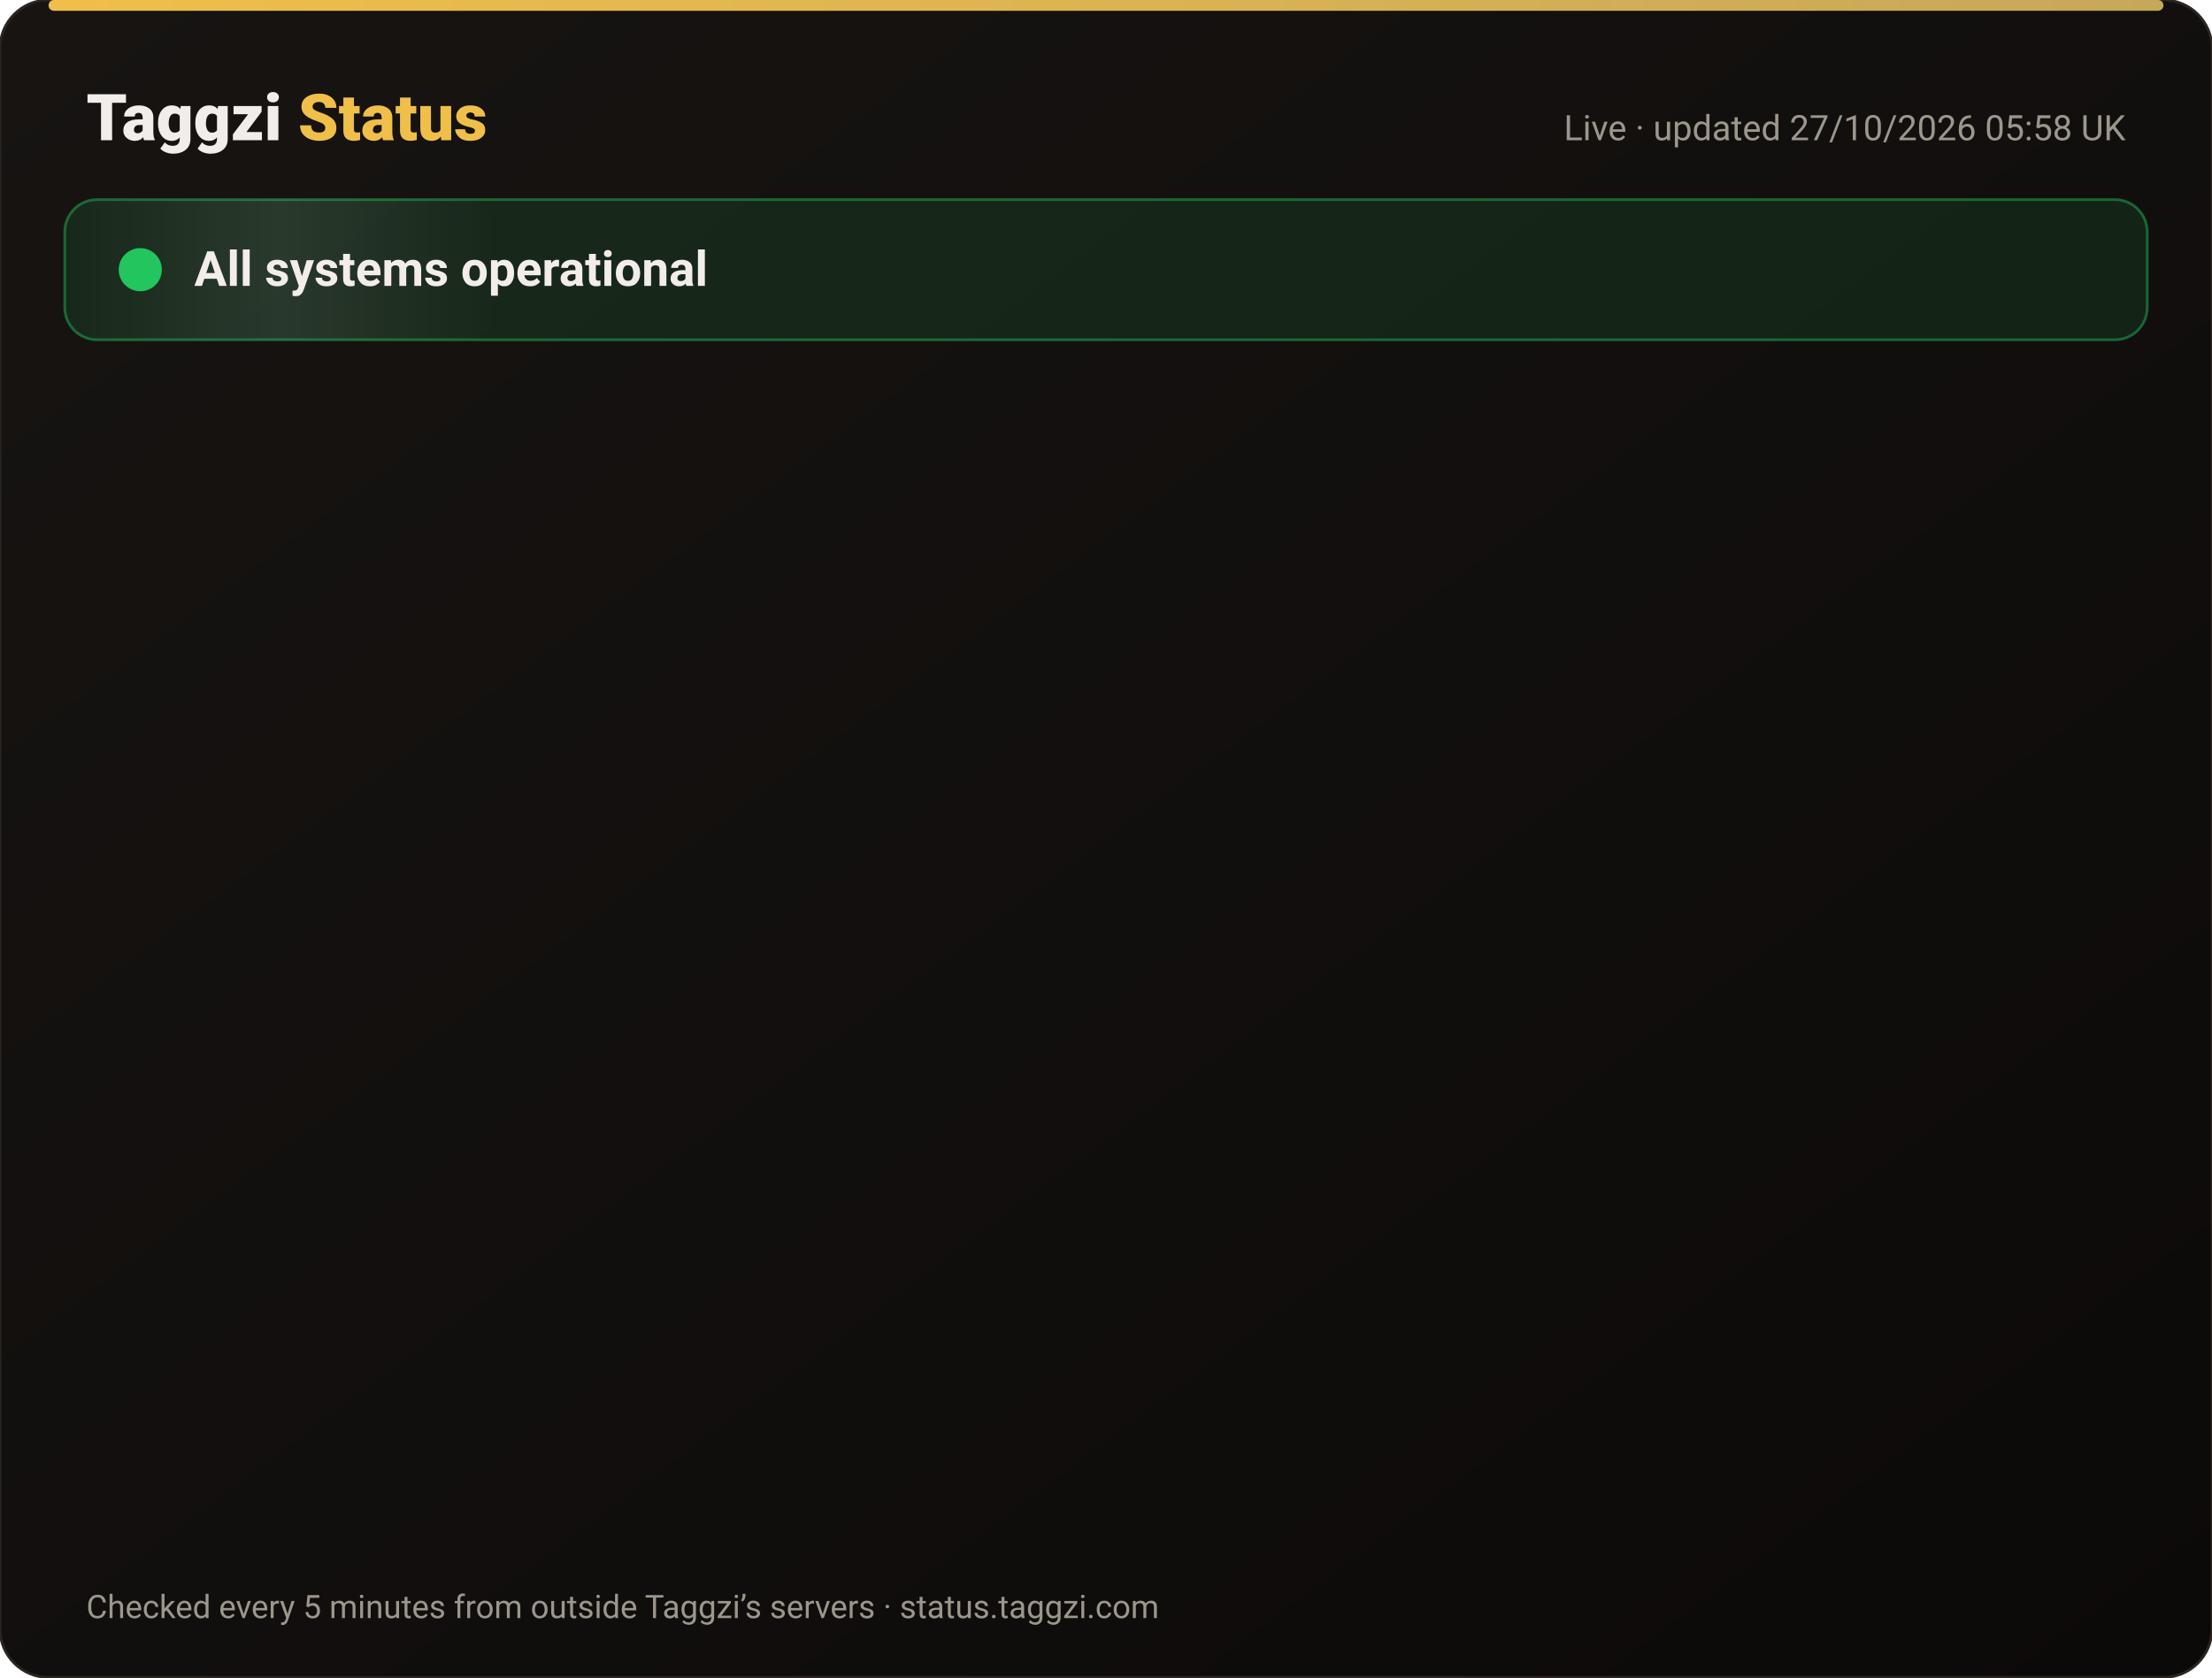
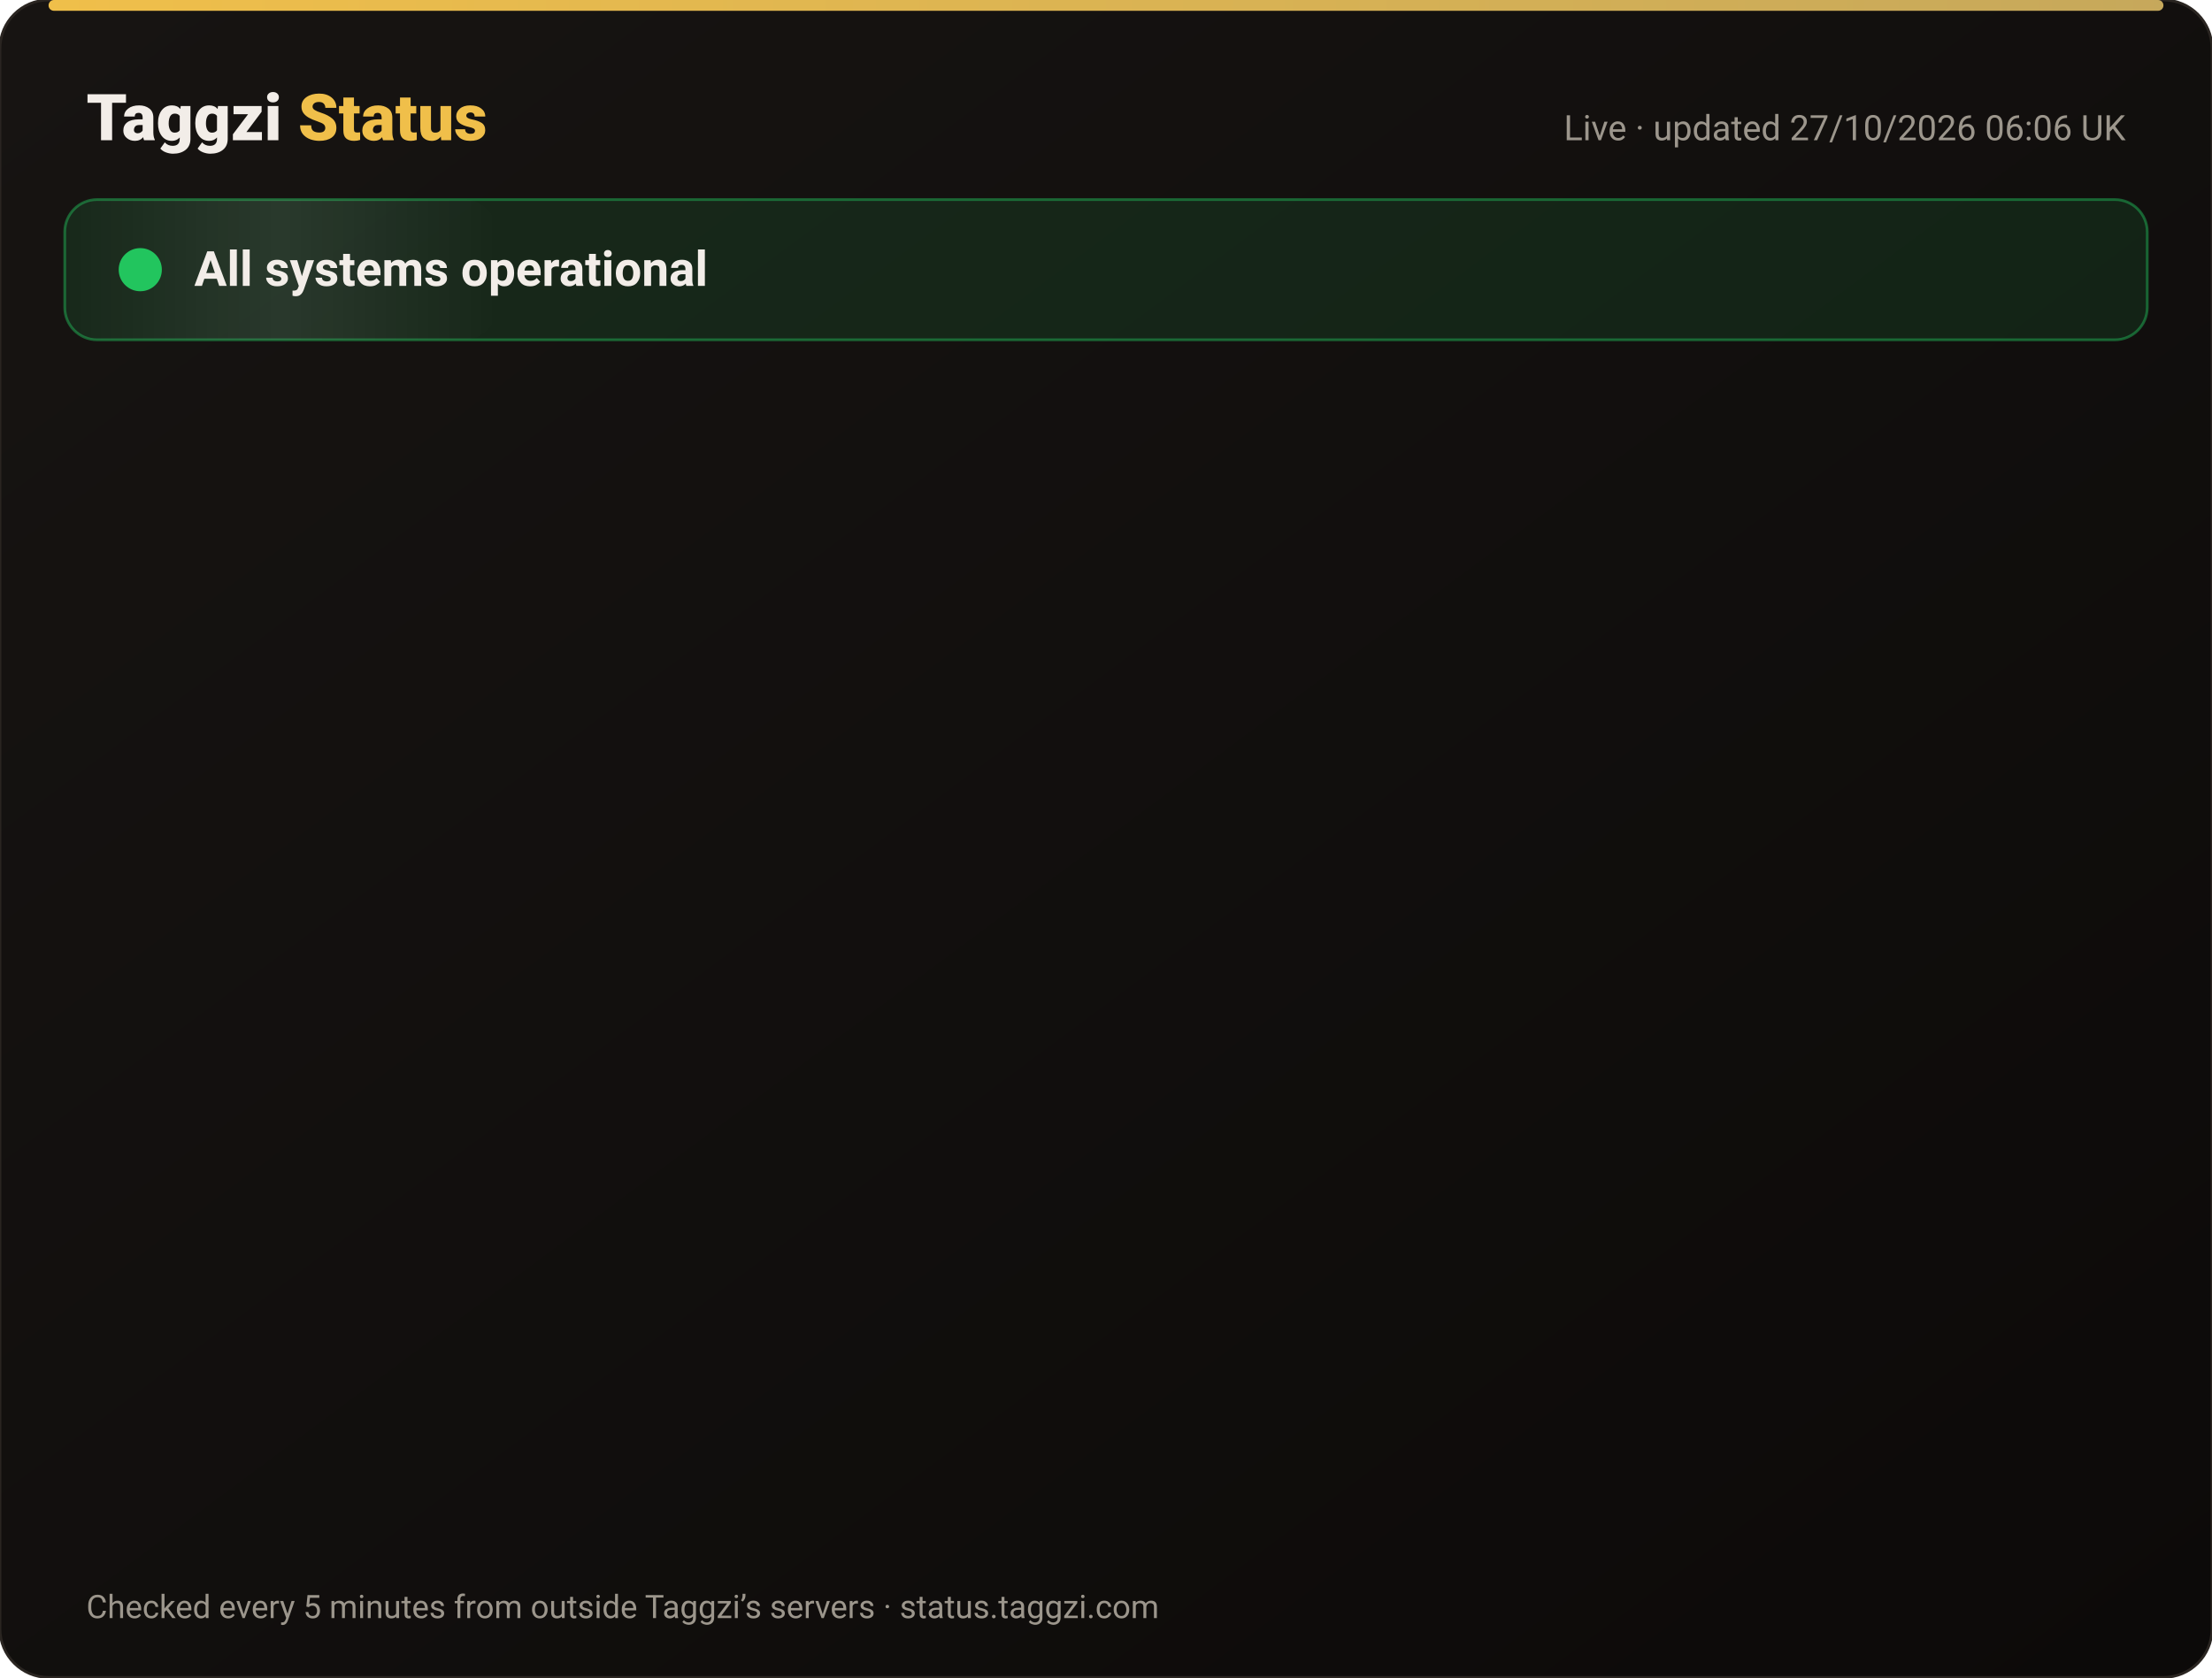
<svg xmlns="http://www.w3.org/2000/svg" width="820" height="622" viewBox="0 0 820 622" font-family="-apple-system,Segoe UI,Roboto,Helvetica,Arial,sans-serif">
  <defs>
    <linearGradient id="bg" x1="0" y1="0" x2="1" y2="1">
      <stop offset="0" stop-color="#171412" />
      <stop offset="1" stop-color="#0C0A09" />
    </linearGradient>
    <linearGradient id="gold" x1="0" x2="1">
      <stop offset="0" stop-color="#F0BF4A" />
      <stop offset="1" stop-color="#c6a85b" />
    </linearGradient>
    <linearGradient id="shine" x1="0" x2="1">
      <stop offset="0" stop-color="#fff" stop-opacity="0" />
      <stop offset=".5" stop-color="#fff" stop-opacity=".08" />
      <stop offset="1" stop-color="#fff" stop-opacity="0" />
    </linearGradient>
  </defs>
  <rect width="820" height="622" rx="18" fill="url(#bg)" stroke="#2a2521" />
  <rect x="18" y="0" width="784" height="4" rx="2" fill="url(#gold)" />
  <text x="32" y="52" font-size="24" font-weight="800" fill="#F2EDE8">Taggzi <tspan fill="#F0BF4A">Status</tspan>
  </text>
-   <text x="788" y="52" font-size="13" fill="#9C968C" text-anchor="end">Live · updated 27/10/2026 05:58 UK</text>
+   <text x="788" y="52" font-size="13" fill="#9C968C" text-anchor="end">Live · updated 27/10/2026 06:06 UK</text>
  <rect x="24" y="74" width="772" height="52" rx="12" fill="#22c55e" fill-opacity=".12" stroke="#22c55e" stroke-opacity=".45" />
  <rect x="24" y="74" width="160" height="52" rx="12" fill="url(#shine)">
    <animate attributeName="x" from="-160" to="820" dur="4s" repeatCount="indefinite" />
  </rect>
  <circle cx="52" cy="100" r="7" fill="#22c55e" />
  <circle cx="52" cy="100" r="7" fill="none" stroke="#22c55e" stroke-width="2">
    <animate attributeName="r" values="7;15;7" dur="2s" repeatCount="indefinite" />
    <animate attributeName="opacity" values=".9;0;.9" dur="2s" repeatCount="indefinite" />
  </circle>
  <text x="72" y="106" font-size="18" font-weight="700" fill="#F2EDE8">All systems operational</text>
  <g opacity="0">
    <animate attributeName="opacity" from="0" to="1" begin="0.00s" dur=".6s" fill="freeze" />
    <line x1="32" y1="188" x2="788" y2="188" stroke="#2a2521" />
    <circle cx="44" cy="166" r="6" fill="#22c55e">
      <animate attributeName="opacity" values="1;.45;1" dur="2.4s" begin="0.00s" repeatCount="indefinite" />
    </circle>
    <text x="62" y="171" font-size="15" font-weight="650" fill="#F2EDE8">Website</text>
    <text x="630" y="171" font-size="13" fill="#9C968C" text-anchor="end">99.97% uptime</text>
    <rect x="648" y="154" width="140" height="24" rx="12" fill="#22c55e" fill-opacity=".14" stroke="#22c55e" stroke-opacity=".5" />
    <text x="718" y="171" font-size="12" font-weight="700" fill="#22c55e" text-anchor="middle">Operational</text>
  </g>
  <g opacity="0">
    <animate attributeName="opacity" from="0" to="1" begin="0.15s" dur=".6s" fill="freeze" />
    <line x1="32" y1="234" x2="788" y2="234" stroke="#2a2521" />
    <circle cx="44" cy="212" r="6" fill="#22c55e">
      <animate attributeName="opacity" values="1;.45;1" dur="2.4s" begin="0.15s" repeatCount="indefinite" />
    </circle>
    <text x="62" y="217" font-size="15" font-weight="650" fill="#F2EDE8">Tag scans</text>
    <text x="630" y="217" font-size="13" fill="#9C968C" text-anchor="end">99.97% uptime</text>
    <rect x="648" y="200" width="140" height="24" rx="12" fill="#22c55e" fill-opacity=".14" stroke="#22c55e" stroke-opacity=".5" />
    <text x="718" y="217" font-size="12" font-weight="700" fill="#22c55e" text-anchor="middle">Operational</text>
  </g>
  <g opacity="0">
    <animate attributeName="opacity" from="0" to="1" begin="0.30s" dur=".6s" fill="freeze" />
    <line x1="32" y1="280" x2="788" y2="280" stroke="#2a2521" />
    <circle cx="44" cy="258" r="6" fill="#22c55e">
      <animate attributeName="opacity" values="1;.45;1" dur="2.4s" begin="0.30s" repeatCount="indefinite" />
    </circle>
    <text x="62" y="263" font-size="15" font-weight="650" fill="#F2EDE8">Manual tag lookup</text>
    <text x="630" y="263" font-size="13" fill="#9C968C" text-anchor="end">99.97% uptime</text>
    <rect x="648" y="246" width="140" height="24" rx="12" fill="#22c55e" fill-opacity=".14" stroke="#22c55e" stroke-opacity=".5" />
    <text x="718" y="263" font-size="12" font-weight="700" fill="#22c55e" text-anchor="middle">Operational</text>
  </g>
  <g opacity="0">
    <animate attributeName="opacity" from="0" to="1" begin="0.45s" dur=".6s" fill="freeze" />
    <line x1="32" y1="326" x2="788" y2="326" stroke="#2a2521" />
    <circle cx="44" cy="304" r="6" fill="#22c55e">
      <animate attributeName="opacity" values="1;.45;1" dur="2.4s" begin="0.45s" repeatCount="indefinite" />
    </circle>
    <text x="62" y="309" font-size="15" font-weight="650" fill="#F2EDE8">App &amp; login</text>
    <text x="630" y="309" font-size="13" fill="#9C968C" text-anchor="end">99.97% uptime</text>
    <rect x="648" y="292" width="140" height="24" rx="12" fill="#22c55e" fill-opacity=".14" stroke="#22c55e" stroke-opacity=".5" />
    <text x="718" y="309" font-size="12" font-weight="700" fill="#22c55e" text-anchor="middle">Operational</text>
  </g>
  <g opacity="0">
    <animate attributeName="opacity" from="0" to="1" begin="0.60s" dur=".6s" fill="freeze" />
    <line x1="32" y1="372" x2="788" y2="372" stroke="#2a2521" />
    <circle cx="44" cy="350" r="6" fill="#22c55e">
      <animate attributeName="opacity" values="1;.45;1" dur="2.4s" begin="0.60s" repeatCount="indefinite" />
    </circle>
    <text x="62" y="355" font-size="15" font-weight="650" fill="#F2EDE8">Community alerts</text>
    <text x="630" y="355" font-size="13" fill="#9C968C" text-anchor="end">99.97% uptime</text>
    <rect x="648" y="338" width="140" height="24" rx="12" fill="#22c55e" fill-opacity=".14" stroke="#22c55e" stroke-opacity=".5" />
    <text x="718" y="355" font-size="12" font-weight="700" fill="#22c55e" text-anchor="middle">Operational</text>
  </g>
  <g opacity="0">
    <animate attributeName="opacity" from="0" to="1" begin="0.75s" dur=".6s" fill="freeze" />
    <line x1="32" y1="418" x2="788" y2="418" stroke="#2a2521" />
    <circle cx="44" cy="396" r="6" fill="#22c55e">
      <animate attributeName="opacity" values="1;.45;1" dur="2.4s" begin="0.75s" repeatCount="indefinite" />
    </circle>
    <text x="62" y="401" font-size="15" font-weight="650" fill="#F2EDE8">Private calling</text>
    <text x="630" y="401" font-size="13" fill="#9C968C" text-anchor="end">99.97% uptime</text>
    <rect x="648" y="384" width="140" height="24" rx="12" fill="#22c55e" fill-opacity=".14" stroke="#22c55e" stroke-opacity=".5" />
    <text x="718" y="401" font-size="12" font-weight="700" fill="#22c55e" text-anchor="middle">Operational</text>
  </g>
  <g opacity="0">
    <animate attributeName="opacity" from="0" to="1" begin="0.90s" dur=".6s" fill="freeze" />
    <line x1="32" y1="464" x2="788" y2="464" stroke="#2a2521" />
    <circle cx="44" cy="442" r="6" fill="#22c55e">
      <animate attributeName="opacity" values="1;.45;1" dur="2.4s" begin="0.90s" repeatCount="indefinite" />
    </circle>
    <text x="62" y="447" font-size="15" font-weight="650" fill="#F2EDE8">Payments</text>
    <text x="630" y="447" font-size="13" fill="#9C968C" text-anchor="end">99.96% uptime</text>
    <rect x="648" y="430" width="140" height="24" rx="12" fill="#22c55e" fill-opacity=".14" stroke="#22c55e" stroke-opacity=".5" />
    <text x="718" y="447" font-size="12" font-weight="700" fill="#22c55e" text-anchor="middle">Operational</text>
  </g>
  <g opacity="0">
    <animate attributeName="opacity" from="0" to="1" begin="1.05s" dur=".6s" fill="freeze" />
    <line x1="32" y1="510" x2="788" y2="510" stroke="#2a2521" />
    <circle cx="44" cy="488" r="6" fill="#22c55e">
      <animate attributeName="opacity" values="1;.45;1" dur="2.4s" begin="1.05s" repeatCount="indefinite" />
    </circle>
    <text x="62" y="493" font-size="15" font-weight="650" fill="#F2EDE8">Email &amp; support</text>
    <text x="630" y="493" font-size="13" fill="#9C968C" text-anchor="end">99.97% uptime</text>
    <rect x="648" y="476" width="140" height="24" rx="12" fill="#22c55e" fill-opacity=".14" stroke="#22c55e" stroke-opacity=".5" />
    <text x="718" y="493" font-size="12" font-weight="700" fill="#22c55e" text-anchor="middle">Operational</text>
  </g>
  <g opacity="0">
    <animate attributeName="opacity" from="0" to="1" begin="1.20s" dur=".6s" fill="freeze" />
    <line x1="32" y1="556" x2="788" y2="556" stroke="#2a2521" />
    <circle cx="44" cy="534" r="6" fill="#22c55e">
      <animate attributeName="opacity" values="1;.45;1" dur="2.4s" begin="1.20s" repeatCount="indefinite" />
    </circle>
    <text x="62" y="539" font-size="15" font-weight="650" fill="#F2EDE8">Secure connection (SSL)</text>
    <text x="630" y="539" font-size="13" fill="#9C968C" text-anchor="end">100.00% uptime</text>
    <rect x="648" y="522" width="140" height="24" rx="12" fill="#22c55e" fill-opacity=".14" stroke="#22c55e" stroke-opacity=".5" />
    <text x="718" y="539" font-size="12" font-weight="700" fill="#22c55e" text-anchor="middle">Operational</text>
  </g>
  <text x="32" y="600" font-size="12" fill="#9C968C">Checked every 5 minutes from outside Taggzi’s servers · status.taggzi.com</text>
</svg>
